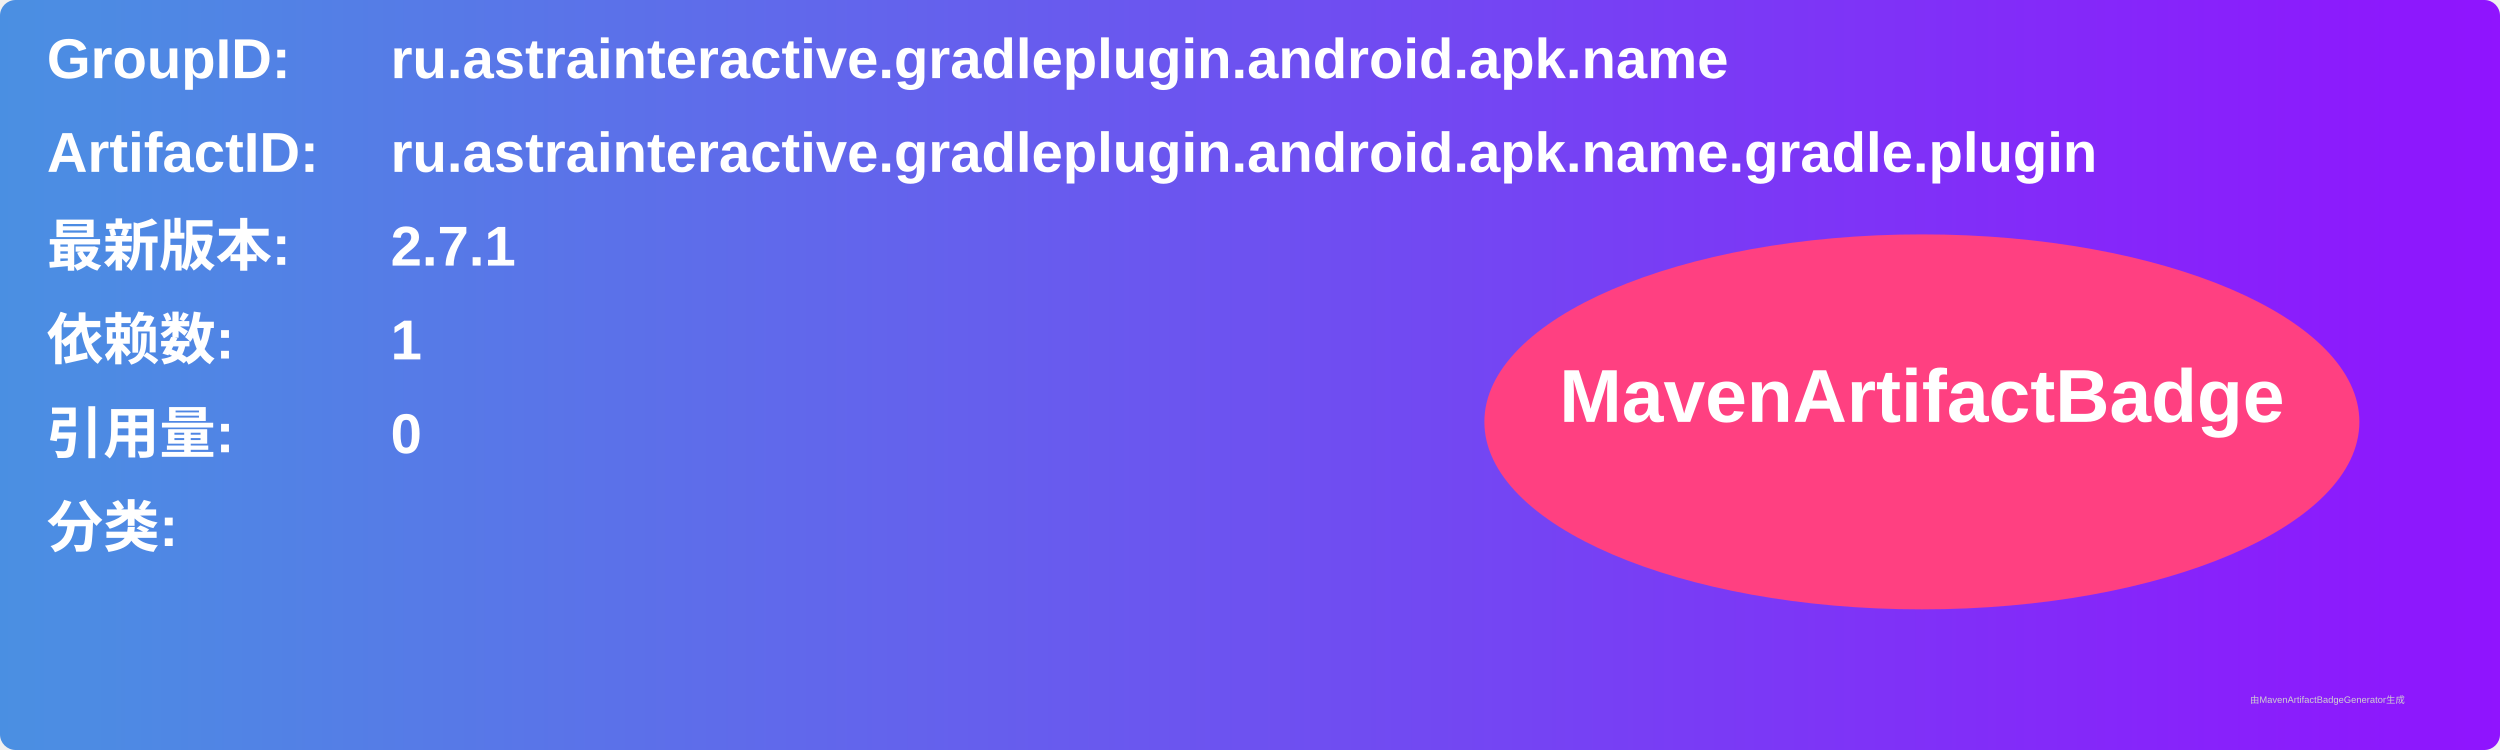
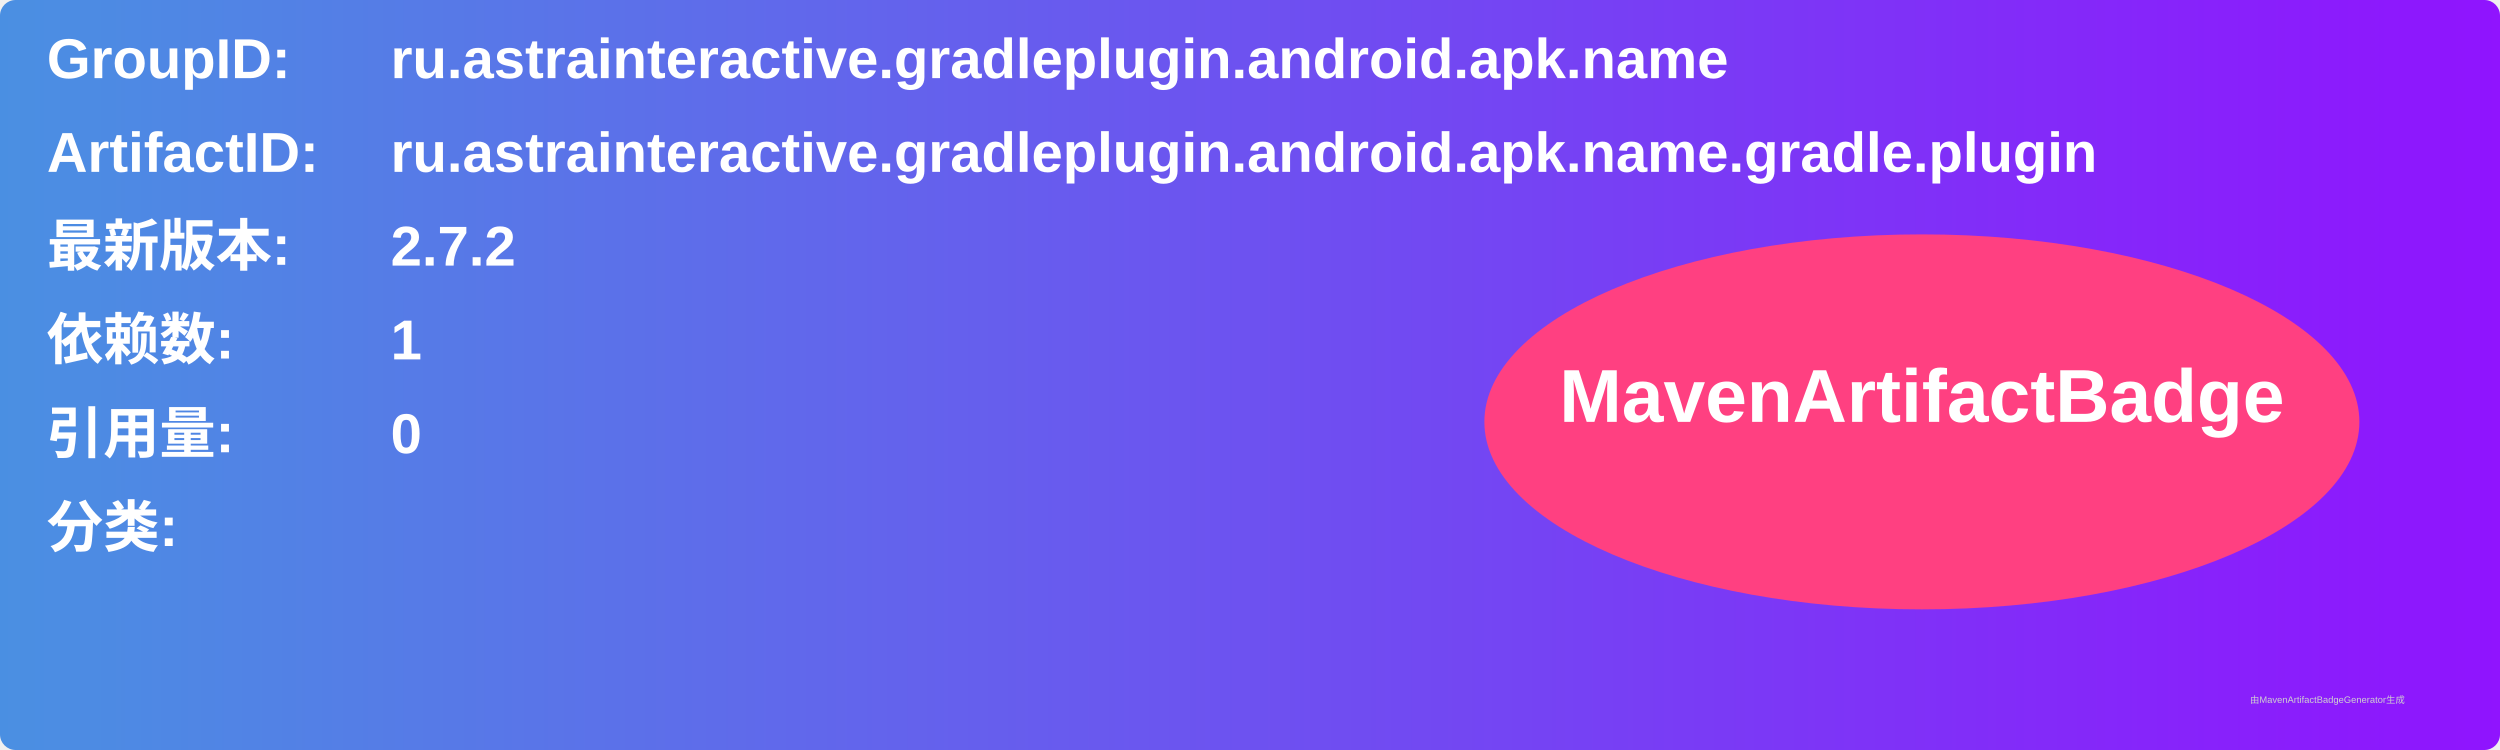
<svg xmlns="http://www.w3.org/2000/svg" width="800" height="240" viewBox="0 0 800 240">
  <linearGradient id="grad" x1="0%" y1="0%" x2="100%" y2="0%">
    <stop offset="0%" stop-color="#4a90e2" />
    <stop offset="100%" stop-color="#9013fe" />
  </linearGradient>
  <rect width="100%" height="100%" rx="5" ry="5" fill="url(#grad)" />
  <g transform="translate(15, 15)">
    <text x="0" y="10" font-family="Arial" font-size="18" fill="white" font-weight="bold" width="260">GroupID:</text>
    <text x="110" y="10" font-family="Arial" font-size="18" fill="white" font-weight="bold" width="460">ru.astrainteractive.gradleplugin.android.apk.name</text>
    <text x="0" y="40" font-family="Arial" font-size="18" fill="white" font-weight="bold" width="260">ArtifactID:</text>
    <text x="110" y="40" font-family="Arial" font-size="18" fill="white" font-weight="bold" width="460">ru.astrainteractive.gradleplugin.android.apk.name.gradle.plugin</text>
    <text x="0" y="70" font-family="Arial" font-size="18" fill="white" font-weight="bold">最新版本:</text>
    <text x="110" y="70" font-family="Arial" font-size="18" fill="white" font-weight="bold">
-       <tspan font-weight="bold">2.7.1</tspan>
+       <tspan font-weight="bold">2.7.2</tspan>
    </text>
    <text x="0" y="100" font-family="Arial" font-size="18" fill="white" font-weight="bold">依赖数: </text>
    <text x="110" y="100" font-family="Arial" font-size="18" fill="white">
      <tspan font-weight="bold">1</tspan>
    </text>
    <text x="0" y="130" font-family="Arial" font-size="18" fill="white" font-weight="bold">引用量: </text>
    <text x="110" y="130" font-family="Arial" font-size="18" fill="white">
      <tspan font-weight="bold">0</tspan>
    </text>
    <text x="0" y="160" font-family="Arial" font-size="18" fill="white" font-weight="bold">分类:</text>
    <text x="10" y="190" font-family="Arial" font-size="10" fill="white">
      <tspan font-weight="bold" />
    </text>
    <ellipse cx="600" cy="120" rx="140" ry="60" fill="#ff4081" />
    <text x="600" y="120" text-anchor="middle" font-family="Arial" font-size="24" fill="white" font-weight="bold">MavenArtifactBadge</text>
  </g>
  <text x="720" y="225" font-family="Arial" font-size="3" fill="#d0d0d0">由MavenArtifactBadgeGenerator生成</text>
</svg>
